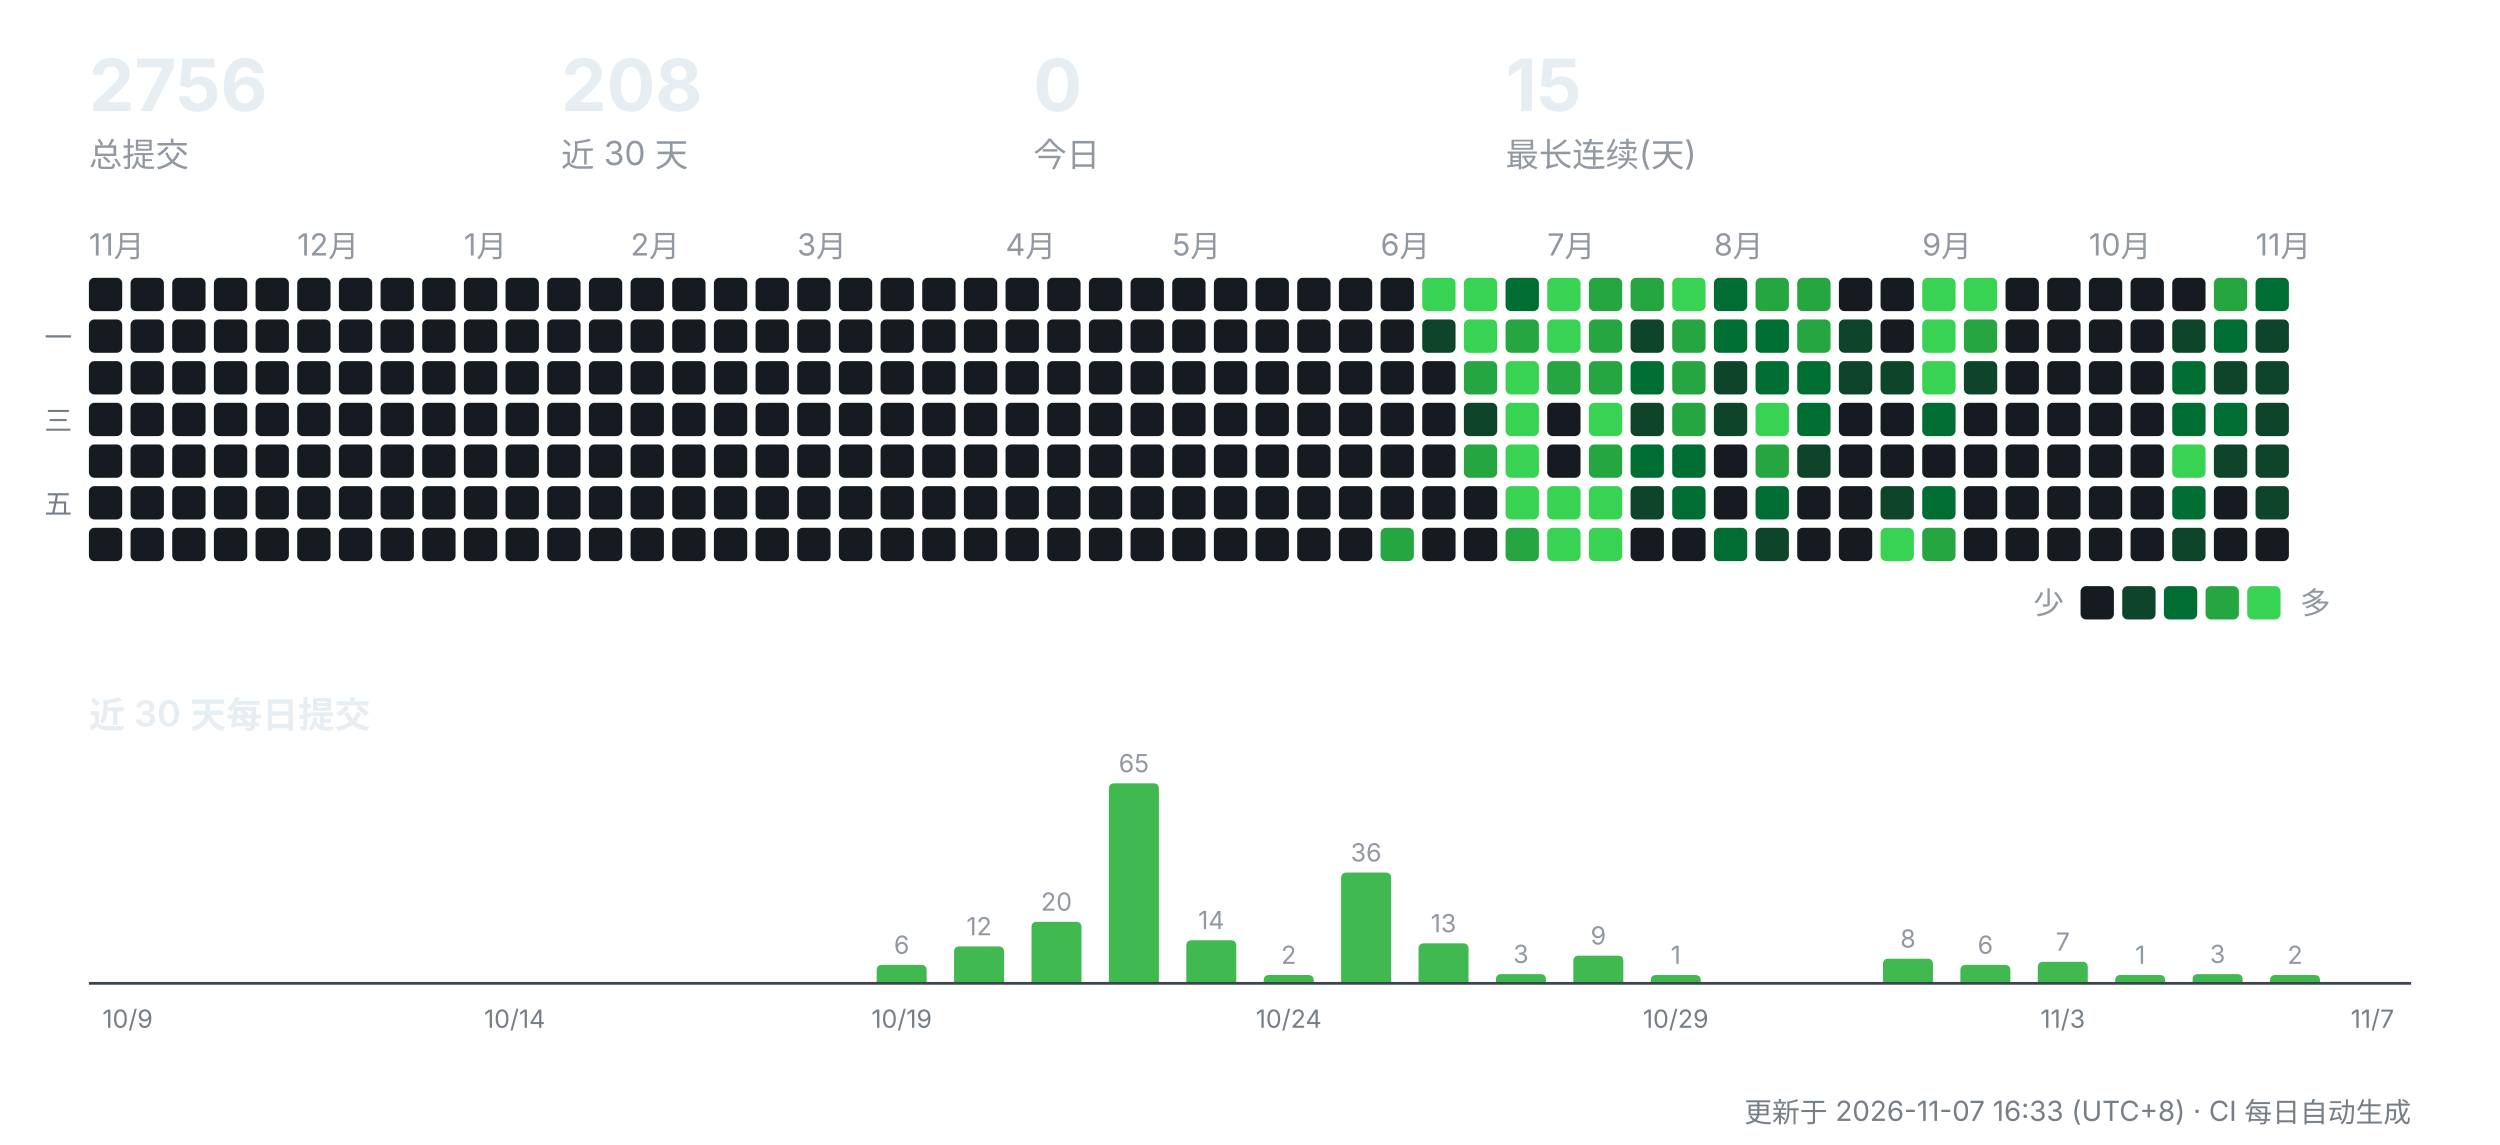
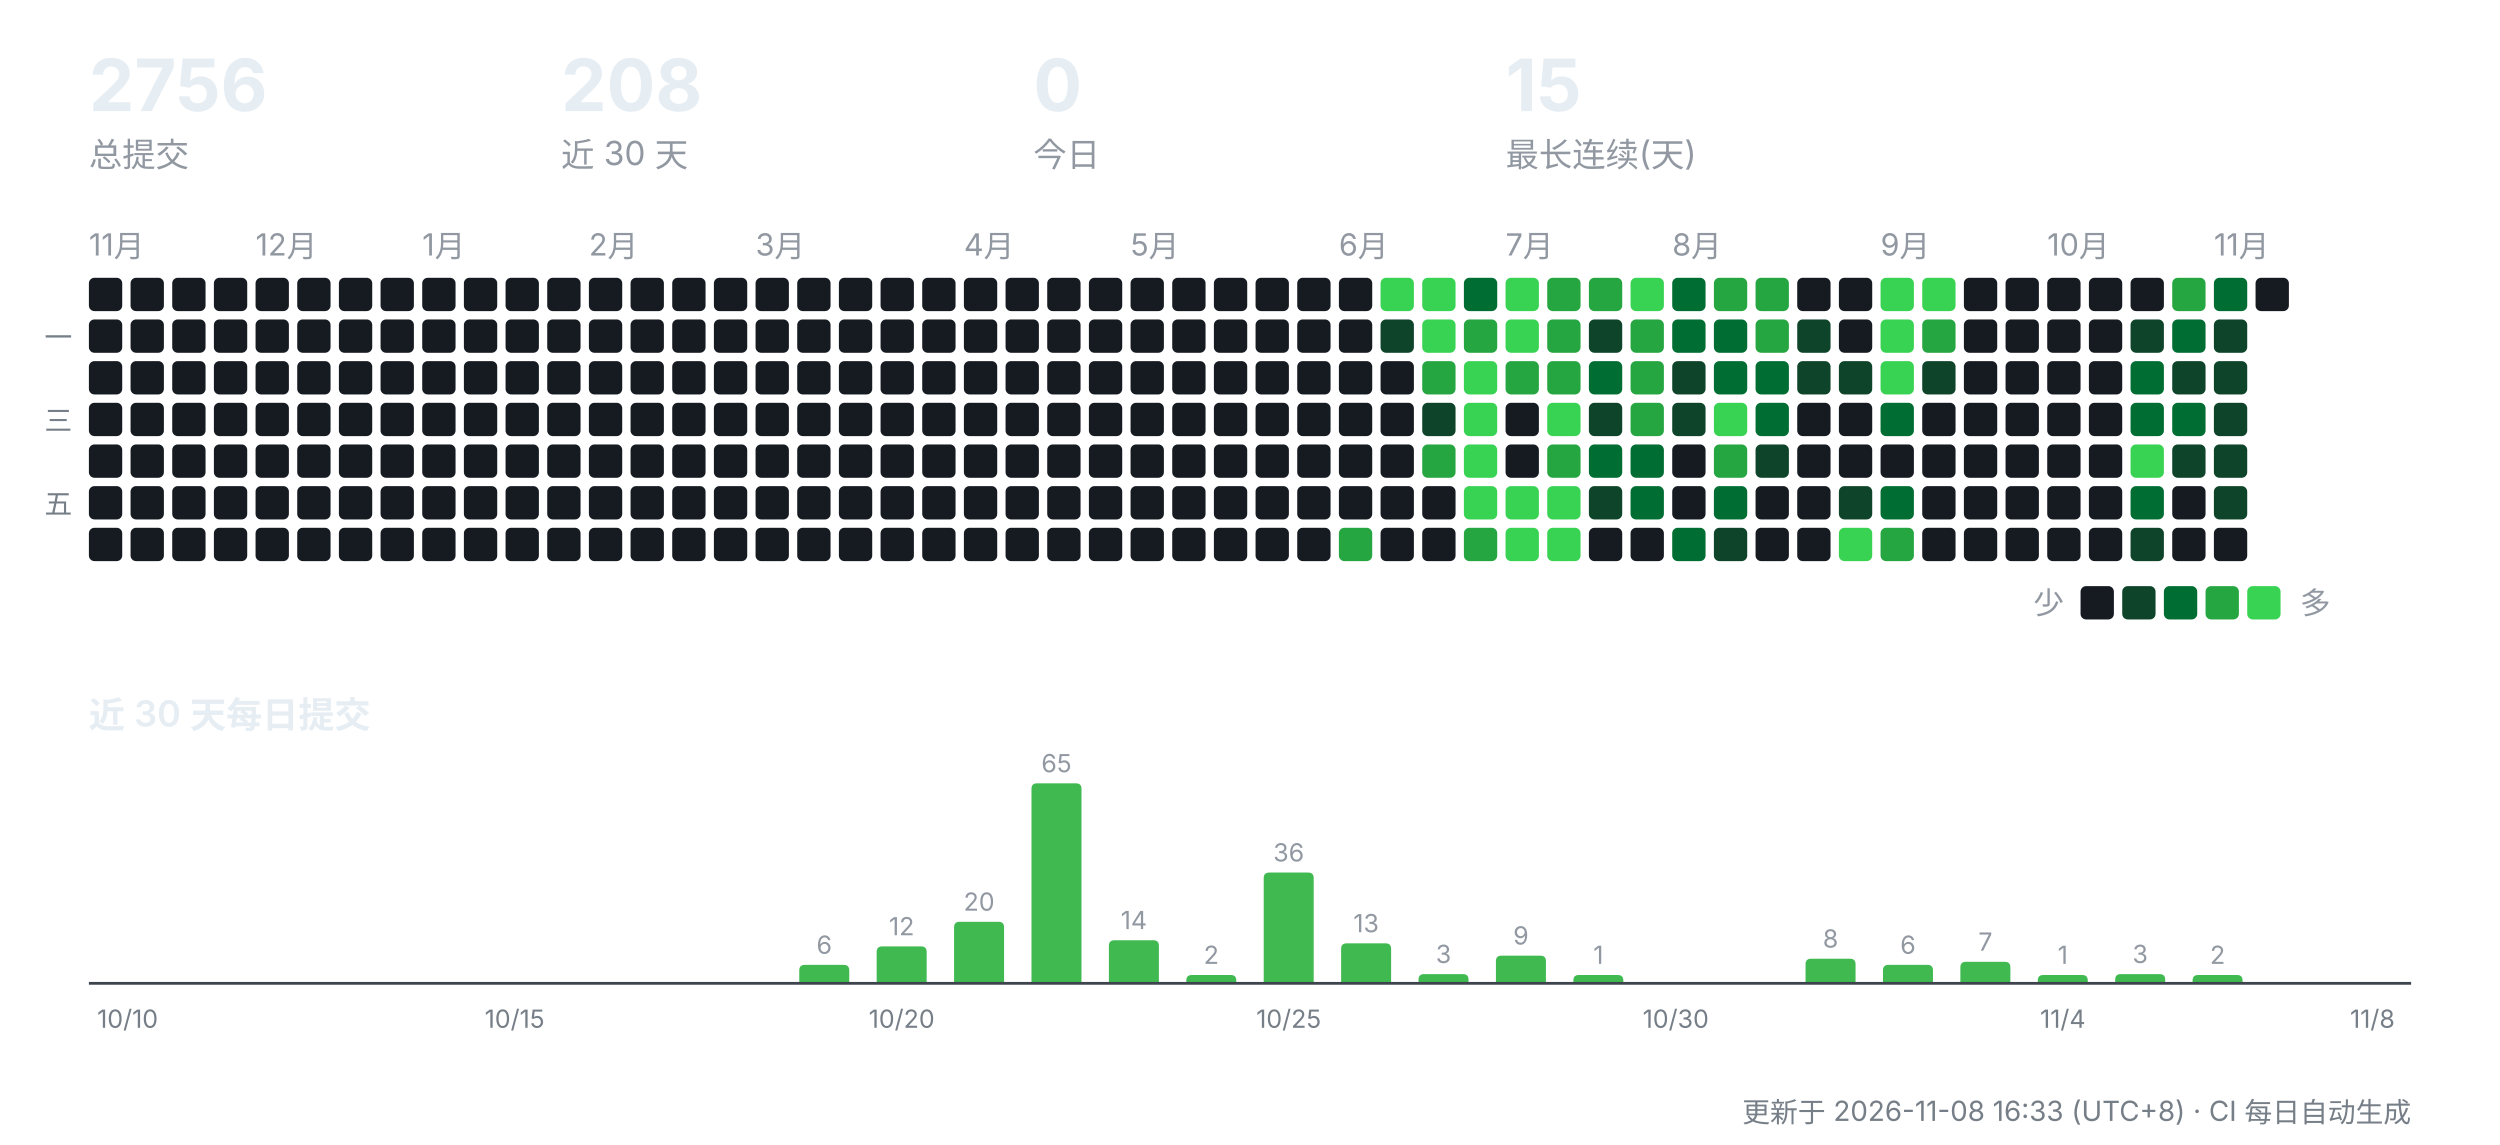
<svg xmlns="http://www.w3.org/2000/svg" width="900" height="412" viewBox="0 0 900 412" role="img" aria-label="CreatorOS 提交活动">
  <g font-family="-apple-system,'Segoe UI','PingFang SC','Hiragino Sans GB','Microsoft YaHei',sans-serif">
    <text x="32" y="40" font-size="26" font-weight="700" fill="#e6edf3">2756</text>
    <text x="32" y="60" font-size="12" fill="#9198a1">总提交</text>
    <text x="202" y="40" font-size="26" font-weight="700" fill="#e6edf3">208</text>
    <text x="202" y="60" font-size="12" fill="#9198a1">近 30 天</text>
    <text x="372" y="40" font-size="26" font-weight="700" fill="#e6edf3">0</text>
    <text x="372" y="60" font-size="12" fill="#9198a1">今日</text>
    <text x="542" y="40" font-size="26" font-weight="700" fill="#e6edf3">15</text>
    <text x="542" y="60" font-size="12" fill="#9198a1">最长连续(天)</text>
    <text x="32" y="92" font-size="11" fill="#9198a1">11月</text>
    <rect x="32" y="100" width="12" height="12" rx="2" fill="#161b22" />
    <rect x="32" y="115" width="12" height="12" rx="2" fill="#161b22" />
    <rect x="32" y="130" width="12" height="12" rx="2" fill="#161b22" />
    <rect x="32" y="145" width="12" height="12" rx="2" fill="#161b22" />
    <rect x="32" y="160" width="12" height="12" rx="2" fill="#161b22" />
    <rect x="32" y="175" width="12" height="12" rx="2" fill="#161b22" />
    <rect x="32" y="190" width="12" height="12" rx="2" fill="#161b22" />
    <rect x="47" y="100" width="12" height="12" rx="2" fill="#161b22" />
    <rect x="47" y="115" width="12" height="12" rx="2" fill="#161b22" />
    <rect x="47" y="130" width="12" height="12" rx="2" fill="#161b22" />
    <rect x="47" y="145" width="12" height="12" rx="2" fill="#161b22" />
    <rect x="47" y="160" width="12" height="12" rx="2" fill="#161b22" />
    <rect x="47" y="175" width="12" height="12" rx="2" fill="#161b22" />
    <rect x="47" y="190" width="12" height="12" rx="2" fill="#161b22" />
    <rect x="62" y="100" width="12" height="12" rx="2" fill="#161b22" />
    <rect x="62" y="115" width="12" height="12" rx="2" fill="#161b22" />
    <rect x="62" y="130" width="12" height="12" rx="2" fill="#161b22" />
    <rect x="62" y="145" width="12" height="12" rx="2" fill="#161b22" />
    <rect x="62" y="160" width="12" height="12" rx="2" fill="#161b22" />
    <rect x="62" y="175" width="12" height="12" rx="2" fill="#161b22" />
    <rect x="62" y="190" width="12" height="12" rx="2" fill="#161b22" />
    <rect x="77" y="100" width="12" height="12" rx="2" fill="#161b22" />
    <rect x="77" y="115" width="12" height="12" rx="2" fill="#161b22" />
    <rect x="77" y="130" width="12" height="12" rx="2" fill="#161b22" />
    <rect x="77" y="145" width="12" height="12" rx="2" fill="#161b22" />
    <rect x="77" y="160" width="12" height="12" rx="2" fill="#161b22" />
    <rect x="77" y="175" width="12" height="12" rx="2" fill="#161b22" />
    <rect x="77" y="190" width="12" height="12" rx="2" fill="#161b22" />
+     <text x="92" y="92" font-size="11" fill="#9198a1">12月</text>
    <rect x="92" y="100" width="12" height="12" rx="2" fill="#161b22" />
    <rect x="92" y="115" width="12" height="12" rx="2" fill="#161b22" />
    <rect x="92" y="130" width="12" height="12" rx="2" fill="#161b22" />
    <rect x="92" y="145" width="12" height="12" rx="2" fill="#161b22" />
    <rect x="92" y="160" width="12" height="12" rx="2" fill="#161b22" />
    <rect x="92" y="175" width="12" height="12" rx="2" fill="#161b22" />
    <rect x="92" y="190" width="12" height="12" rx="2" fill="#161b22" />
-     <text x="107" y="92" font-size="11" fill="#9198a1">12月</text>
    <rect x="107" y="100" width="12" height="12" rx="2" fill="#161b22" />
    <rect x="107" y="115" width="12" height="12" rx="2" fill="#161b22" />
    <rect x="107" y="130" width="12" height="12" rx="2" fill="#161b22" />
    <rect x="107" y="145" width="12" height="12" rx="2" fill="#161b22" />
    <rect x="107" y="160" width="12" height="12" rx="2" fill="#161b22" />
    <rect x="107" y="175" width="12" height="12" rx="2" fill="#161b22" />
    <rect x="107" y="190" width="12" height="12" rx="2" fill="#161b22" />
    <rect x="122" y="100" width="12" height="12" rx="2" fill="#161b22" />
    <rect x="122" y="115" width="12" height="12" rx="2" fill="#161b22" />
    <rect x="122" y="130" width="12" height="12" rx="2" fill="#161b22" />
    <rect x="122" y="145" width="12" height="12" rx="2" fill="#161b22" />
    <rect x="122" y="160" width="12" height="12" rx="2" fill="#161b22" />
    <rect x="122" y="175" width="12" height="12" rx="2" fill="#161b22" />
    <rect x="122" y="190" width="12" height="12" rx="2" fill="#161b22" />
    <rect x="137" y="100" width="12" height="12" rx="2" fill="#161b22" />
    <rect x="137" y="115" width="12" height="12" rx="2" fill="#161b22" />
    <rect x="137" y="130" width="12" height="12" rx="2" fill="#161b22" />
    <rect x="137" y="145" width="12" height="12" rx="2" fill="#161b22" />
    <rect x="137" y="160" width="12" height="12" rx="2" fill="#161b22" />
    <rect x="137" y="175" width="12" height="12" rx="2" fill="#161b22" />
    <rect x="137" y="190" width="12" height="12" rx="2" fill="#161b22" />
+     <text x="152" y="92" font-size="11" fill="#9198a1">1月</text>
    <rect x="152" y="100" width="12" height="12" rx="2" fill="#161b22" />
    <rect x="152" y="115" width="12" height="12" rx="2" fill="#161b22" />
    <rect x="152" y="130" width="12" height="12" rx="2" fill="#161b22" />
    <rect x="152" y="145" width="12" height="12" rx="2" fill="#161b22" />
    <rect x="152" y="160" width="12" height="12" rx="2" fill="#161b22" />
    <rect x="152" y="175" width="12" height="12" rx="2" fill="#161b22" />
    <rect x="152" y="190" width="12" height="12" rx="2" fill="#161b22" />
-     <text x="167" y="92" font-size="11" fill="#9198a1">1月</text>
    <rect x="167" y="100" width="12" height="12" rx="2" fill="#161b22" />
    <rect x="167" y="115" width="12" height="12" rx="2" fill="#161b22" />
    <rect x="167" y="130" width="12" height="12" rx="2" fill="#161b22" />
    <rect x="167" y="145" width="12" height="12" rx="2" fill="#161b22" />
    <rect x="167" y="160" width="12" height="12" rx="2" fill="#161b22" />
    <rect x="167" y="175" width="12" height="12" rx="2" fill="#161b22" />
    <rect x="167" y="190" width="12" height="12" rx="2" fill="#161b22" />
    <rect x="182" y="100" width="12" height="12" rx="2" fill="#161b22" />
    <rect x="182" y="115" width="12" height="12" rx="2" fill="#161b22" />
    <rect x="182" y="130" width="12" height="12" rx="2" fill="#161b22" />
    <rect x="182" y="145" width="12" height="12" rx="2" fill="#161b22" />
    <rect x="182" y="160" width="12" height="12" rx="2" fill="#161b22" />
    <rect x="182" y="175" width="12" height="12" rx="2" fill="#161b22" />
    <rect x="182" y="190" width="12" height="12" rx="2" fill="#161b22" />
    <rect x="197" y="100" width="12" height="12" rx="2" fill="#161b22" />
    <rect x="197" y="115" width="12" height="12" rx="2" fill="#161b22" />
    <rect x="197" y="130" width="12" height="12" rx="2" fill="#161b22" />
    <rect x="197" y="145" width="12" height="12" rx="2" fill="#161b22" />
    <rect x="197" y="160" width="12" height="12" rx="2" fill="#161b22" />
    <rect x="197" y="175" width="12" height="12" rx="2" fill="#161b22" />
    <rect x="197" y="190" width="12" height="12" rx="2" fill="#161b22" />
+     <text x="212" y="92" font-size="11" fill="#9198a1">2月</text>
    <rect x="212" y="100" width="12" height="12" rx="2" fill="#161b22" />
    <rect x="212" y="115" width="12" height="12" rx="2" fill="#161b22" />
    <rect x="212" y="130" width="12" height="12" rx="2" fill="#161b22" />
    <rect x="212" y="145" width="12" height="12" rx="2" fill="#161b22" />
    <rect x="212" y="160" width="12" height="12" rx="2" fill="#161b22" />
    <rect x="212" y="175" width="12" height="12" rx="2" fill="#161b22" />
    <rect x="212" y="190" width="12" height="12" rx="2" fill="#161b22" />
-     <text x="227" y="92" font-size="11" fill="#9198a1">2月</text>
    <rect x="227" y="100" width="12" height="12" rx="2" fill="#161b22" />
    <rect x="227" y="115" width="12" height="12" rx="2" fill="#161b22" />
    <rect x="227" y="130" width="12" height="12" rx="2" fill="#161b22" />
    <rect x="227" y="145" width="12" height="12" rx="2" fill="#161b22" />
    <rect x="227" y="160" width="12" height="12" rx="2" fill="#161b22" />
    <rect x="227" y="175" width="12" height="12" rx="2" fill="#161b22" />
    <rect x="227" y="190" width="12" height="12" rx="2" fill="#161b22" />
    <rect x="242" y="100" width="12" height="12" rx="2" fill="#161b22" />
    <rect x="242" y="115" width="12" height="12" rx="2" fill="#161b22" />
    <rect x="242" y="130" width="12" height="12" rx="2" fill="#161b22" />
    <rect x="242" y="145" width="12" height="12" rx="2" fill="#161b22" />
    <rect x="242" y="160" width="12" height="12" rx="2" fill="#161b22" />
    <rect x="242" y="175" width="12" height="12" rx="2" fill="#161b22" />
    <rect x="242" y="190" width="12" height="12" rx="2" fill="#161b22" />
    <rect x="257" y="100" width="12" height="12" rx="2" fill="#161b22" />
    <rect x="257" y="115" width="12" height="12" rx="2" fill="#161b22" />
    <rect x="257" y="130" width="12" height="12" rx="2" fill="#161b22" />
    <rect x="257" y="145" width="12" height="12" rx="2" fill="#161b22" />
    <rect x="257" y="160" width="12" height="12" rx="2" fill="#161b22" />
    <rect x="257" y="175" width="12" height="12" rx="2" fill="#161b22" />
    <rect x="257" y="190" width="12" height="12" rx="2" fill="#161b22" />
+     <text x="272" y="92" font-size="11" fill="#9198a1">3月</text>
    <rect x="272" y="100" width="12" height="12" rx="2" fill="#161b22" />
    <rect x="272" y="115" width="12" height="12" rx="2" fill="#161b22" />
    <rect x="272" y="130" width="12" height="12" rx="2" fill="#161b22" />
    <rect x="272" y="145" width="12" height="12" rx="2" fill="#161b22" />
    <rect x="272" y="160" width="12" height="12" rx="2" fill="#161b22" />
    <rect x="272" y="175" width="12" height="12" rx="2" fill="#161b22" />
    <rect x="272" y="190" width="12" height="12" rx="2" fill="#161b22" />
-     <text x="287" y="92" font-size="11" fill="#9198a1">3月</text>
    <rect x="287" y="100" width="12" height="12" rx="2" fill="#161b22" />
    <rect x="287" y="115" width="12" height="12" rx="2" fill="#161b22" />
    <rect x="287" y="130" width="12" height="12" rx="2" fill="#161b22" />
    <rect x="287" y="145" width="12" height="12" rx="2" fill="#161b22" />
    <rect x="287" y="160" width="12" height="12" rx="2" fill="#161b22" />
    <rect x="287" y="175" width="12" height="12" rx="2" fill="#161b22" />
    <rect x="287" y="190" width="12" height="12" rx="2" fill="#161b22" />
    <rect x="302" y="100" width="12" height="12" rx="2" fill="#161b22" />
    <rect x="302" y="115" width="12" height="12" rx="2" fill="#161b22" />
    <rect x="302" y="130" width="12" height="12" rx="2" fill="#161b22" />
    <rect x="302" y="145" width="12" height="12" rx="2" fill="#161b22" />
    <rect x="302" y="160" width="12" height="12" rx="2" fill="#161b22" />
    <rect x="302" y="175" width="12" height="12" rx="2" fill="#161b22" />
    <rect x="302" y="190" width="12" height="12" rx="2" fill="#161b22" />
    <rect x="317" y="100" width="12" height="12" rx="2" fill="#161b22" />
    <rect x="317" y="115" width="12" height="12" rx="2" fill="#161b22" />
    <rect x="317" y="130" width="12" height="12" rx="2" fill="#161b22" />
    <rect x="317" y="145" width="12" height="12" rx="2" fill="#161b22" />
    <rect x="317" y="160" width="12" height="12" rx="2" fill="#161b22" />
    <rect x="317" y="175" width="12" height="12" rx="2" fill="#161b22" />
    <rect x="317" y="190" width="12" height="12" rx="2" fill="#161b22" />
    <rect x="332" y="100" width="12" height="12" rx="2" fill="#161b22" />
    <rect x="332" y="115" width="12" height="12" rx="2" fill="#161b22" />
    <rect x="332" y="130" width="12" height="12" rx="2" fill="#161b22" />
    <rect x="332" y="145" width="12" height="12" rx="2" fill="#161b22" />
    <rect x="332" y="160" width="12" height="12" rx="2" fill="#161b22" />
    <rect x="332" y="175" width="12" height="12" rx="2" fill="#161b22" />
    <rect x="332" y="190" width="12" height="12" rx="2" fill="#161b22" />
+     <text x="347" y="92" font-size="11" fill="#9198a1">4月</text>
    <rect x="347" y="100" width="12" height="12" rx="2" fill="#161b22" />
    <rect x="347" y="115" width="12" height="12" rx="2" fill="#161b22" />
    <rect x="347" y="130" width="12" height="12" rx="2" fill="#161b22" />
    <rect x="347" y="145" width="12" height="12" rx="2" fill="#161b22" />
    <rect x="347" y="160" width="12" height="12" rx="2" fill="#161b22" />
    <rect x="347" y="175" width="12" height="12" rx="2" fill="#161b22" />
    <rect x="347" y="190" width="12" height="12" rx="2" fill="#161b22" />
-     <text x="362" y="92" font-size="11" fill="#9198a1">4月</text>
    <rect x="362" y="100" width="12" height="12" rx="2" fill="#161b22" />
    <rect x="362" y="115" width="12" height="12" rx="2" fill="#161b22" />
    <rect x="362" y="130" width="12" height="12" rx="2" fill="#161b22" />
    <rect x="362" y="145" width="12" height="12" rx="2" fill="#161b22" />
    <rect x="362" y="160" width="12" height="12" rx="2" fill="#161b22" />
    <rect x="362" y="175" width="12" height="12" rx="2" fill="#161b22" />
    <rect x="362" y="190" width="12" height="12" rx="2" fill="#161b22" />
    <rect x="377" y="100" width="12" height="12" rx="2" fill="#161b22" />
    <rect x="377" y="115" width="12" height="12" rx="2" fill="#161b22" />
    <rect x="377" y="130" width="12" height="12" rx="2" fill="#161b22" />
    <rect x="377" y="145" width="12" height="12" rx="2" fill="#161b22" />
    <rect x="377" y="160" width="12" height="12" rx="2" fill="#161b22" />
    <rect x="377" y="175" width="12" height="12" rx="2" fill="#161b22" />
    <rect x="377" y="190" width="12" height="12" rx="2" fill="#161b22" />
    <rect x="392" y="100" width="12" height="12" rx="2" fill="#161b22" />
    <rect x="392" y="115" width="12" height="12" rx="2" fill="#161b22" />
    <rect x="392" y="130" width="12" height="12" rx="2" fill="#161b22" />
    <rect x="392" y="145" width="12" height="12" rx="2" fill="#161b22" />
    <rect x="392" y="160" width="12" height="12" rx="2" fill="#161b22" />
    <rect x="392" y="175" width="12" height="12" rx="2" fill="#161b22" />
    <rect x="392" y="190" width="12" height="12" rx="2" fill="#161b22" />
+     <text x="407" y="92" font-size="11" fill="#9198a1">5月</text>
    <rect x="407" y="100" width="12" height="12" rx="2" fill="#161b22" />
    <rect x="407" y="115" width="12" height="12" rx="2" fill="#161b22" />
    <rect x="407" y="130" width="12" height="12" rx="2" fill="#161b22" />
    <rect x="407" y="145" width="12" height="12" rx="2" fill="#161b22" />
    <rect x="407" y="160" width="12" height="12" rx="2" fill="#161b22" />
    <rect x="407" y="175" width="12" height="12" rx="2" fill="#161b22" />
    <rect x="407" y="190" width="12" height="12" rx="2" fill="#161b22" />
-     <text x="422" y="92" font-size="11" fill="#9198a1">5月</text>
    <rect x="422" y="100" width="12" height="12" rx="2" fill="#161b22" />
    <rect x="422" y="115" width="12" height="12" rx="2" fill="#161b22" />
    <rect x="422" y="130" width="12" height="12" rx="2" fill="#161b22" />
    <rect x="422" y="145" width="12" height="12" rx="2" fill="#161b22" />
    <rect x="422" y="160" width="12" height="12" rx="2" fill="#161b22" />
    <rect x="422" y="175" width="12" height="12" rx="2" fill="#161b22" />
    <rect x="422" y="190" width="12" height="12" rx="2" fill="#161b22" />
    <rect x="437" y="100" width="12" height="12" rx="2" fill="#161b22" />
    <rect x="437" y="115" width="12" height="12" rx="2" fill="#161b22" />
    <rect x="437" y="130" width="12" height="12" rx="2" fill="#161b22" />
    <rect x="437" y="145" width="12" height="12" rx="2" fill="#161b22" />
    <rect x="437" y="160" width="12" height="12" rx="2" fill="#161b22" />
    <rect x="437" y="175" width="12" height="12" rx="2" fill="#161b22" />
    <rect x="437" y="190" width="12" height="12" rx="2" fill="#161b22" />
    <rect x="452" y="100" width="12" height="12" rx="2" fill="#161b22" />
    <rect x="452" y="115" width="12" height="12" rx="2" fill="#161b22" />
    <rect x="452" y="130" width="12" height="12" rx="2" fill="#161b22" />
    <rect x="452" y="145" width="12" height="12" rx="2" fill="#161b22" />
    <rect x="452" y="160" width="12" height="12" rx="2" fill="#161b22" />
    <rect x="452" y="175" width="12" height="12" rx="2" fill="#161b22" />
    <rect x="452" y="190" width="12" height="12" rx="2" fill="#161b22" />
    <rect x="467" y="100" width="12" height="12" rx="2" fill="#161b22" />
    <rect x="467" y="115" width="12" height="12" rx="2" fill="#161b22" />
    <rect x="467" y="130" width="12" height="12" rx="2" fill="#161b22" />
    <rect x="467" y="145" width="12" height="12" rx="2" fill="#161b22" />
    <rect x="467" y="160" width="12" height="12" rx="2" fill="#161b22" />
    <rect x="467" y="175" width="12" height="12" rx="2" fill="#161b22" />
    <rect x="467" y="190" width="12" height="12" rx="2" fill="#161b22" />
+     <text x="482" y="92" font-size="11" fill="#9198a1">6月</text>
    <rect x="482" y="100" width="12" height="12" rx="2" fill="#161b22" />
    <rect x="482" y="115" width="12" height="12" rx="2" fill="#161b22" />
    <rect x="482" y="130" width="12" height="12" rx="2" fill="#161b22" />
    <rect x="482" y="145" width="12" height="12" rx="2" fill="#161b22" />
    <rect x="482" y="160" width="12" height="12" rx="2" fill="#161b22" />
    <rect x="482" y="175" width="12" height="12" rx="2" fill="#161b22" />
-     <rect x="482" y="190" width="12" height="12" rx="2" fill="#161b22" />
-     <text x="497" y="92" font-size="11" fill="#9198a1">6月</text>
-     <rect x="497" y="100" width="12" height="12" rx="2" fill="#161b22" />
-     <rect x="497" y="115" width="12" height="12" rx="2" fill="#161b22" />
+     <rect x="482" y="190" width="12" height="12" rx="2" fill="#26a641" />
+     <rect x="497" y="100" width="12" height="12" rx="2" fill="#39d353" />
+     <rect x="497" y="115" width="12" height="12" rx="2" fill="#0e4429" />
    <rect x="497" y="130" width="12" height="12" rx="2" fill="#161b22" />
    <rect x="497" y="145" width="12" height="12" rx="2" fill="#161b22" />
    <rect x="497" y="160" width="12" height="12" rx="2" fill="#161b22" />
    <rect x="497" y="175" width="12" height="12" rx="2" fill="#161b22" />
-     <rect x="497" y="190" width="12" height="12" rx="2" fill="#26a641" />
+     <rect x="497" y="190" width="12" height="12" rx="2" fill="#161b22" />
    <rect x="512" y="100" width="12" height="12" rx="2" fill="#39d353" />
-     <rect x="512" y="115" width="12" height="12" rx="2" fill="#0e4429" />
-     <rect x="512" y="130" width="12" height="12" rx="2" fill="#161b22" />
-     <rect x="512" y="145" width="12" height="12" rx="2" fill="#161b22" />
-     <rect x="512" y="160" width="12" height="12" rx="2" fill="#161b22" />
+     <rect x="512" y="115" width="12" height="12" rx="2" fill="#39d353" />
+     <rect x="512" y="130" width="12" height="12" rx="2" fill="#26a641" />
+     <rect x="512" y="145" width="12" height="12" rx="2" fill="#0e4429" />
+     <rect x="512" y="160" width="12" height="12" rx="2" fill="#26a641" />
    <rect x="512" y="175" width="12" height="12" rx="2" fill="#161b22" />
    <rect x="512" y="190" width="12" height="12" rx="2" fill="#161b22" />
-     <rect x="527" y="100" width="12" height="12" rx="2" fill="#39d353" />
-     <rect x="527" y="115" width="12" height="12" rx="2" fill="#39d353" />
-     <rect x="527" y="130" width="12" height="12" rx="2" fill="#26a641" />
-     <rect x="527" y="145" width="12" height="12" rx="2" fill="#0e4429" />
-     <rect x="527" y="160" width="12" height="12" rx="2" fill="#26a641" />
-     <rect x="527" y="175" width="12" height="12" rx="2" fill="#161b22" />
-     <rect x="527" y="190" width="12" height="12" rx="2" fill="#161b22" />
-     <rect x="542" y="100" width="12" height="12" rx="2" fill="#006d32" />
-     <rect x="542" y="115" width="12" height="12" rx="2" fill="#26a641" />
-     <rect x="542" y="130" width="12" height="12" rx="2" fill="#39d353" />
-     <rect x="542" y="145" width="12" height="12" rx="2" fill="#39d353" />
-     <rect x="542" y="160" width="12" height="12" rx="2" fill="#39d353" />
+     <rect x="527" y="100" width="12" height="12" rx="2" fill="#006d32" />
+     <rect x="527" y="115" width="12" height="12" rx="2" fill="#26a641" />
+     <rect x="527" y="130" width="12" height="12" rx="2" fill="#39d353" />
+     <rect x="527" y="145" width="12" height="12" rx="2" fill="#39d353" />
+     <rect x="527" y="160" width="12" height="12" rx="2" fill="#39d353" />
+     <rect x="527" y="175" width="12" height="12" rx="2" fill="#39d353" />
+     <rect x="527" y="190" width="12" height="12" rx="2" fill="#26a641" />
+     <text x="542" y="92" font-size="11" fill="#9198a1">7月</text>
+     <rect x="542" y="100" width="12" height="12" rx="2" fill="#39d353" />
+     <rect x="542" y="115" width="12" height="12" rx="2" fill="#39d353" />
+     <rect x="542" y="130" width="12" height="12" rx="2" fill="#26a641" />
+     <rect x="542" y="145" width="12" height="12" rx="2" fill="#161b22" />
+     <rect x="542" y="160" width="12" height="12" rx="2" fill="#161b22" />
    <rect x="542" y="175" width="12" height="12" rx="2" fill="#39d353" />
-     <rect x="542" y="190" width="12" height="12" rx="2" fill="#26a641" />
-     <text x="557" y="92" font-size="11" fill="#9198a1">7月</text>
-     <rect x="557" y="100" width="12" height="12" rx="2" fill="#39d353" />
-     <rect x="557" y="115" width="12" height="12" rx="2" fill="#39d353" />
+     <rect x="542" y="190" width="12" height="12" rx="2" fill="#39d353" />
+     <rect x="557" y="100" width="12" height="12" rx="2" fill="#26a641" />
+     <rect x="557" y="115" width="12" height="12" rx="2" fill="#26a641" />
    <rect x="557" y="130" width="12" height="12" rx="2" fill="#26a641" />
-     <rect x="557" y="145" width="12" height="12" rx="2" fill="#161b22" />
-     <rect x="557" y="160" width="12" height="12" rx="2" fill="#161b22" />
+     <rect x="557" y="145" width="12" height="12" rx="2" fill="#39d353" />
+     <rect x="557" y="160" width="12" height="12" rx="2" fill="#26a641" />
    <rect x="557" y="175" width="12" height="12" rx="2" fill="#39d353" />
    <rect x="557" y="190" width="12" height="12" rx="2" fill="#39d353" />
    <rect x="572" y="100" width="12" height="12" rx="2" fill="#26a641" />
-     <rect x="572" y="115" width="12" height="12" rx="2" fill="#26a641" />
-     <rect x="572" y="130" width="12" height="12" rx="2" fill="#26a641" />
-     <rect x="572" y="145" width="12" height="12" rx="2" fill="#39d353" />
-     <rect x="572" y="160" width="12" height="12" rx="2" fill="#26a641" />
-     <rect x="572" y="175" width="12" height="12" rx="2" fill="#39d353" />
-     <rect x="572" y="190" width="12" height="12" rx="2" fill="#39d353" />
-     <rect x="587" y="100" width="12" height="12" rx="2" fill="#26a641" />
-     <rect x="587" y="115" width="12" height="12" rx="2" fill="#0e4429" />
-     <rect x="587" y="130" width="12" height="12" rx="2" fill="#006d32" />
-     <rect x="587" y="145" width="12" height="12" rx="2" fill="#0e4429" />
+     <rect x="572" y="115" width="12" height="12" rx="2" fill="#0e4429" />
+     <rect x="572" y="130" width="12" height="12" rx="2" fill="#006d32" />
+     <rect x="572" y="145" width="12" height="12" rx="2" fill="#0e4429" />
+     <rect x="572" y="160" width="12" height="12" rx="2" fill="#006d32" />
+     <rect x="572" y="175" width="12" height="12" rx="2" fill="#0e4429" />
+     <rect x="572" y="190" width="12" height="12" rx="2" fill="#161b22" />
+     <rect x="587" y="100" width="12" height="12" rx="2" fill="#39d353" />
+     <rect x="587" y="115" width="12" height="12" rx="2" fill="#26a641" />
+     <rect x="587" y="130" width="12" height="12" rx="2" fill="#26a641" />
+     <rect x="587" y="145" width="12" height="12" rx="2" fill="#26a641" />
    <rect x="587" y="160" width="12" height="12" rx="2" fill="#006d32" />
-     <rect x="587" y="175" width="12" height="12" rx="2" fill="#0e4429" />
+     <rect x="587" y="175" width="12" height="12" rx="2" fill="#006d32" />
    <rect x="587" y="190" width="12" height="12" rx="2" fill="#161b22" />
-     <rect x="602" y="100" width="12" height="12" rx="2" fill="#39d353" />
-     <rect x="602" y="115" width="12" height="12" rx="2" fill="#26a641" />
-     <rect x="602" y="130" width="12" height="12" rx="2" fill="#26a641" />
-     <rect x="602" y="145" width="12" height="12" rx="2" fill="#26a641" />
-     <rect x="602" y="160" width="12" height="12" rx="2" fill="#006d32" />
-     <rect x="602" y="175" width="12" height="12" rx="2" fill="#006d32" />
-     <rect x="602" y="190" width="12" height="12" rx="2" fill="#161b22" />
-     <text x="617" y="92" font-size="11" fill="#9198a1">8月</text>
-     <rect x="617" y="100" width="12" height="12" rx="2" fill="#006d32" />
+     <text x="602" y="92" font-size="11" fill="#9198a1">8月</text>
+     <rect x="602" y="100" width="12" height="12" rx="2" fill="#006d32" />
+     <rect x="602" y="115" width="12" height="12" rx="2" fill="#006d32" />
+     <rect x="602" y="130" width="12" height="12" rx="2" fill="#0e4429" />
+     <rect x="602" y="145" width="12" height="12" rx="2" fill="#0e4429" />
+     <rect x="602" y="160" width="12" height="12" rx="2" fill="#161b22" />
+     <rect x="602" y="175" width="12" height="12" rx="2" fill="#161b22" />
+     <rect x="602" y="190" width="12" height="12" rx="2" fill="#006d32" />
+     <rect x="617" y="100" width="12" height="12" rx="2" fill="#26a641" />
    <rect x="617" y="115" width="12" height="12" rx="2" fill="#006d32" />
-     <rect x="617" y="130" width="12" height="12" rx="2" fill="#0e4429" />
-     <rect x="617" y="145" width="12" height="12" rx="2" fill="#0e4429" />
-     <rect x="617" y="160" width="12" height="12" rx="2" fill="#161b22" />
-     <rect x="617" y="175" width="12" height="12" rx="2" fill="#161b22" />
-     <rect x="617" y="190" width="12" height="12" rx="2" fill="#006d32" />
+     <rect x="617" y="130" width="12" height="12" rx="2" fill="#006d32" />
+     <rect x="617" y="145" width="12" height="12" rx="2" fill="#39d353" />
+     <rect x="617" y="160" width="12" height="12" rx="2" fill="#26a641" />
+     <rect x="617" y="175" width="12" height="12" rx="2" fill="#006d32" />
+     <rect x="617" y="190" width="12" height="12" rx="2" fill="#0e4429" />
    <rect x="632" y="100" width="12" height="12" rx="2" fill="#26a641" />
-     <rect x="632" y="115" width="12" height="12" rx="2" fill="#006d32" />
+     <rect x="632" y="115" width="12" height="12" rx="2" fill="#26a641" />
    <rect x="632" y="130" width="12" height="12" rx="2" fill="#006d32" />
-     <rect x="632" y="145" width="12" height="12" rx="2" fill="#39d353" />
-     <rect x="632" y="160" width="12" height="12" rx="2" fill="#26a641" />
-     <rect x="632" y="175" width="12" height="12" rx="2" fill="#006d32" />
-     <rect x="632" y="190" width="12" height="12" rx="2" fill="#0e4429" />
-     <rect x="647" y="100" width="12" height="12" rx="2" fill="#26a641" />
-     <rect x="647" y="115" width="12" height="12" rx="2" fill="#26a641" />
-     <rect x="647" y="130" width="12" height="12" rx="2" fill="#006d32" />
-     <rect x="647" y="145" width="12" height="12" rx="2" fill="#006d32" />
-     <rect x="647" y="160" width="12" height="12" rx="2" fill="#0e4429" />
+     <rect x="632" y="145" width="12" height="12" rx="2" fill="#006d32" />
+     <rect x="632" y="160" width="12" height="12" rx="2" fill="#0e4429" />
+     <rect x="632" y="175" width="12" height="12" rx="2" fill="#161b22" />
+     <rect x="632" y="190" width="12" height="12" rx="2" fill="#161b22" />
+     <rect x="647" y="100" width="12" height="12" rx="2" fill="#161b22" />
+     <rect x="647" y="115" width="12" height="12" rx="2" fill="#0e4429" />
+     <rect x="647" y="130" width="12" height="12" rx="2" fill="#0e4429" />
+     <rect x="647" y="145" width="12" height="12" rx="2" fill="#161b22" />
+     <rect x="647" y="160" width="12" height="12" rx="2" fill="#161b22" />
    <rect x="647" y="175" width="12" height="12" rx="2" fill="#161b22" />
    <rect x="647" y="190" width="12" height="12" rx="2" fill="#161b22" />
    <rect x="662" y="100" width="12" height="12" rx="2" fill="#161b22" />
-     <rect x="662" y="115" width="12" height="12" rx="2" fill="#0e4429" />
+     <rect x="662" y="115" width="12" height="12" rx="2" fill="#161b22" />
    <rect x="662" y="130" width="12" height="12" rx="2" fill="#0e4429" />
    <rect x="662" y="145" width="12" height="12" rx="2" fill="#161b22" />
    <rect x="662" y="160" width="12" height="12" rx="2" fill="#161b22" />
-     <rect x="662" y="175" width="12" height="12" rx="2" fill="#161b22" />
-     <rect x="662" y="190" width="12" height="12" rx="2" fill="#161b22" />
-     <rect x="677" y="100" width="12" height="12" rx="2" fill="#161b22" />
-     <rect x="677" y="115" width="12" height="12" rx="2" fill="#161b22" />
-     <rect x="677" y="130" width="12" height="12" rx="2" fill="#0e4429" />
-     <rect x="677" y="145" width="12" height="12" rx="2" fill="#161b22" />
+     <rect x="662" y="175" width="12" height="12" rx="2" fill="#0e4429" />
+     <rect x="662" y="190" width="12" height="12" rx="2" fill="#39d353" />
+     <text x="677" y="92" font-size="11" fill="#9198a1">9月</text>
+     <rect x="677" y="100" width="12" height="12" rx="2" fill="#39d353" />
+     <rect x="677" y="115" width="12" height="12" rx="2" fill="#39d353" />
+     <rect x="677" y="130" width="12" height="12" rx="2" fill="#39d353" />
+     <rect x="677" y="145" width="12" height="12" rx="2" fill="#006d32" />
    <rect x="677" y="160" width="12" height="12" rx="2" fill="#161b22" />
-     <rect x="677" y="175" width="12" height="12" rx="2" fill="#0e4429" />
-     <rect x="677" y="190" width="12" height="12" rx="2" fill="#39d353" />
-     <text x="692" y="92" font-size="11" fill="#9198a1">9月</text>
+     <rect x="677" y="175" width="12" height="12" rx="2" fill="#006d32" />
+     <rect x="677" y="190" width="12" height="12" rx="2" fill="#26a641" />
    <rect x="692" y="100" width="12" height="12" rx="2" fill="#39d353" />
-     <rect x="692" y="115" width="12" height="12" rx="2" fill="#39d353" />
-     <rect x="692" y="130" width="12" height="12" rx="2" fill="#39d353" />
-     <rect x="692" y="145" width="12" height="12" rx="2" fill="#006d32" />
+     <rect x="692" y="115" width="12" height="12" rx="2" fill="#26a641" />
+     <rect x="692" y="130" width="12" height="12" rx="2" fill="#0e4429" />
+     <rect x="692" y="145" width="12" height="12" rx="2" fill="#161b22" />
    <rect x="692" y="160" width="12" height="12" rx="2" fill="#161b22" />
-     <rect x="692" y="175" width="12" height="12" rx="2" fill="#006d32" />
-     <rect x="692" y="190" width="12" height="12" rx="2" fill="#26a641" />
-     <rect x="707" y="100" width="12" height="12" rx="2" fill="#39d353" />
-     <rect x="707" y="115" width="12" height="12" rx="2" fill="#26a641" />
-     <rect x="707" y="130" width="12" height="12" rx="2" fill="#0e4429" />
+     <rect x="692" y="175" width="12" height="12" rx="2" fill="#161b22" />
+     <rect x="692" y="190" width="12" height="12" rx="2" fill="#161b22" />
+     <rect x="707" y="100" width="12" height="12" rx="2" fill="#161b22" />
+     <rect x="707" y="115" width="12" height="12" rx="2" fill="#161b22" />
+     <rect x="707" y="130" width="12" height="12" rx="2" fill="#161b22" />
    <rect x="707" y="145" width="12" height="12" rx="2" fill="#161b22" />
    <rect x="707" y="160" width="12" height="12" rx="2" fill="#161b22" />
    <rect x="707" y="175" width="12" height="12" rx="2" fill="#161b22" />
    <rect x="707" y="190" width="12" height="12" rx="2" fill="#161b22" />
    <rect x="722" y="100" width="12" height="12" rx="2" fill="#161b22" />
    <rect x="722" y="115" width="12" height="12" rx="2" fill="#161b22" />
    <rect x="722" y="130" width="12" height="12" rx="2" fill="#161b22" />
    <rect x="722" y="145" width="12" height="12" rx="2" fill="#161b22" />
    <rect x="722" y="160" width="12" height="12" rx="2" fill="#161b22" />
    <rect x="722" y="175" width="12" height="12" rx="2" fill="#161b22" />
    <rect x="722" y="190" width="12" height="12" rx="2" fill="#161b22" />
+     <text x="737" y="92" font-size="11" fill="#9198a1">10月</text>
    <rect x="737" y="100" width="12" height="12" rx="2" fill="#161b22" />
    <rect x="737" y="115" width="12" height="12" rx="2" fill="#161b22" />
    <rect x="737" y="130" width="12" height="12" rx="2" fill="#161b22" />
    <rect x="737" y="145" width="12" height="12" rx="2" fill="#161b22" />
    <rect x="737" y="160" width="12" height="12" rx="2" fill="#161b22" />
    <rect x="737" y="175" width="12" height="12" rx="2" fill="#161b22" />
    <rect x="737" y="190" width="12" height="12" rx="2" fill="#161b22" />
-     <text x="752" y="92" font-size="11" fill="#9198a1">10月</text>
    <rect x="752" y="100" width="12" height="12" rx="2" fill="#161b22" />
    <rect x="752" y="115" width="12" height="12" rx="2" fill="#161b22" />
    <rect x="752" y="130" width="12" height="12" rx="2" fill="#161b22" />
    <rect x="752" y="145" width="12" height="12" rx="2" fill="#161b22" />
    <rect x="752" y="160" width="12" height="12" rx="2" fill="#161b22" />
    <rect x="752" y="175" width="12" height="12" rx="2" fill="#161b22" />
    <rect x="752" y="190" width="12" height="12" rx="2" fill="#161b22" />
    <rect x="767" y="100" width="12" height="12" rx="2" fill="#161b22" />
-     <rect x="767" y="115" width="12" height="12" rx="2" fill="#161b22" />
-     <rect x="767" y="130" width="12" height="12" rx="2" fill="#161b22" />
-     <rect x="767" y="145" width="12" height="12" rx="2" fill="#161b22" />
-     <rect x="767" y="160" width="12" height="12" rx="2" fill="#161b22" />
-     <rect x="767" y="175" width="12" height="12" rx="2" fill="#161b22" />
-     <rect x="767" y="190" width="12" height="12" rx="2" fill="#161b22" />
-     <rect x="782" y="100" width="12" height="12" rx="2" fill="#161b22" />
-     <rect x="782" y="115" width="12" height="12" rx="2" fill="#0e4429" />
-     <rect x="782" y="130" width="12" height="12" rx="2" fill="#006d32" />
+     <rect x="767" y="115" width="12" height="12" rx="2" fill="#0e4429" />
+     <rect x="767" y="130" width="12" height="12" rx="2" fill="#006d32" />
+     <rect x="767" y="145" width="12" height="12" rx="2" fill="#006d32" />
+     <rect x="767" y="160" width="12" height="12" rx="2" fill="#39d353" />
+     <rect x="767" y="175" width="12" height="12" rx="2" fill="#006d32" />
+     <rect x="767" y="190" width="12" height="12" rx="2" fill="#0e4429" />
+     <rect x="782" y="100" width="12" height="12" rx="2" fill="#26a641" />
+     <rect x="782" y="115" width="12" height="12" rx="2" fill="#006d32" />
+     <rect x="782" y="130" width="12" height="12" rx="2" fill="#0e4429" />
    <rect x="782" y="145" width="12" height="12" rx="2" fill="#006d32" />
-     <rect x="782" y="160" width="12" height="12" rx="2" fill="#39d353" />
-     <rect x="782" y="175" width="12" height="12" rx="2" fill="#006d32" />
-     <rect x="782" y="190" width="12" height="12" rx="2" fill="#0e4429" />
-     <rect x="797" y="100" width="12" height="12" rx="2" fill="#26a641" />
-     <rect x="797" y="115" width="12" height="12" rx="2" fill="#006d32" />
+     <rect x="782" y="160" width="12" height="12" rx="2" fill="#0e4429" />
+     <rect x="782" y="175" width="12" height="12" rx="2" fill="#161b22" />
+     <rect x="782" y="190" width="12" height="12" rx="2" fill="#161b22" />
+     <text x="797" y="92" font-size="11" fill="#9198a1">11月</text>
+     <rect x="797" y="100" width="12" height="12" rx="2" fill="#006d32" />
+     <rect x="797" y="115" width="12" height="12" rx="2" fill="#0e4429" />
    <rect x="797" y="130" width="12" height="12" rx="2" fill="#0e4429" />
-     <rect x="797" y="145" width="12" height="12" rx="2" fill="#006d32" />
+     <rect x="797" y="145" width="12" height="12" rx="2" fill="#0e4429" />
    <rect x="797" y="160" width="12" height="12" rx="2" fill="#0e4429" />
-     <rect x="797" y="175" width="12" height="12" rx="2" fill="#161b22" />
+     <rect x="797" y="175" width="12" height="12" rx="2" fill="#0e4429" />
    <rect x="797" y="190" width="12" height="12" rx="2" fill="#161b22" />
-     <text x="812" y="92" font-size="11" fill="#9198a1">11月</text>
-     <rect x="812" y="100" width="12" height="12" rx="2" fill="#006d32" />
-     <rect x="812" y="115" width="12" height="12" rx="2" fill="#0e4429" />
-     <rect x="812" y="130" width="12" height="12" rx="2" fill="#0e4429" />
-     <rect x="812" y="145" width="12" height="12" rx="2" fill="#0e4429" />
-     <rect x="812" y="160" width="12" height="12" rx="2" fill="#0e4429" />
-     <rect x="812" y="175" width="12" height="12" rx="2" fill="#0e4429" />
-     <rect x="812" y="190" width="12" height="12" rx="2" fill="#161b22" />
+     <rect x="812" y="100" width="12" height="12" rx="2" fill="#161b22" />
    <text x="26" y="125" font-size="10" fill="#767e87" text-anchor="end">一</text>
    <text x="26" y="155" font-size="10" fill="#767e87" text-anchor="end">三</text>
    <text x="26" y="185" font-size="10" fill="#767e87" text-anchor="end">五</text>
    <text x="743" y="221" font-size="11" fill="#9198a1" text-anchor="end">少</text>
    <rect x="749" y="211" width="12" height="12" rx="2" fill="#161b22" />
    <rect x="764" y="211" width="12" height="12" rx="2" fill="#0e4429" />
    <rect x="779" y="211" width="12" height="12" rx="2" fill="#006d32" />
    <rect x="794" y="211" width="12" height="12" rx="2" fill="#26a641" />
    <rect x="809" y="211" width="12" height="12" rx="2" fill="#39d353" />
    <text x="828" y="221" font-size="11" fill="#9198a1">多</text>
    <text x="32" y="262" font-size="13" font-weight="600" fill="#e6edf3">近 30 天每日提交</text>
-     <text x="45.933" y="370" font-size="9" fill="#767e87" text-anchor="middle">10/9</text>
-     <text x="185.267" y="370" font-size="9" fill="#767e87" text-anchor="middle">10/14</text>
-     <path d="M315.6 354 v-4.646 q0 -2 2 -2 h14 q2 0 2 2 v4.646 z" fill="#3fb950" />
-     <text x="324.6" y="343.354" font-size="9" fill="#9198a1" text-anchor="middle">6</text>
-     <text x="324.6" y="370" font-size="9" fill="#767e87" text-anchor="middle">10/19</text>
-     <path d="M343.467 354 v-11.292 q0 -2 2 -2 h14 q2 0 2 2 v11.292 z" fill="#3fb950" />
-     <text x="352.467" y="336.708" font-size="9" fill="#9198a1" text-anchor="middle">12</text>
-     <path d="M371.333 354 v-20.154 q0 -2 2 -2 h14 q2 0 2 2 v20.154 z" fill="#3fb950" />
-     <text x="380.333" y="327.846" font-size="9" fill="#9198a1" text-anchor="middle">20</text>
-     <path d="M399.2 354 v-70 q0 -2 2 -2 h14 q2 0 2 2 v70 z" fill="#3fb950" />
-     <text x="408.2" y="278" font-size="9" fill="#9198a1" text-anchor="middle">65</text>
-     <path d="M427.067 354 v-13.508 q0 -2 2 -2 h14 q2 0 2 2 v13.508 z" fill="#3fb950" />
-     <text x="436.067" y="334.492" font-size="9" fill="#9198a1" text-anchor="middle">14</text>
-     <path d="M454.933 354 v-1 q0 -2 2 -2 h14 q2 0 2 2 v1 z" fill="#3fb950" />
-     <text x="463.933" y="347" font-size="9" fill="#9198a1" text-anchor="middle">2</text>
-     <text x="463.933" y="370" font-size="9" fill="#767e87" text-anchor="middle">10/24</text>
-     <path d="M482.8 354 v-37.877 q0 -2 2 -2 h14 q2 0 2 2 v37.877 z" fill="#3fb950" />
-     <text x="491.8" y="310.123" font-size="9" fill="#9198a1" text-anchor="middle">36</text>
-     <path d="M510.667 354 v-12.4 q0 -2 2 -2 h14 q2 0 2 2 v12.4 z" fill="#3fb950" />
-     <text x="519.667" y="335.6" font-size="9" fill="#9198a1" text-anchor="middle">13</text>
-     <path d="M538.533 354 v-1.323 q0 -2 2 -2 h14 q2 0 2 2 v1.323 z" fill="#3fb950" />
-     <text x="547.533" y="346.677" font-size="9" fill="#9198a1" text-anchor="middle">3</text>
-     <path d="M566.4 354 v-7.969 q0 -2 2 -2 h14 q2 0 2 2 v7.969 z" fill="#3fb950" />
-     <text x="575.4" y="340.031" font-size="9" fill="#9198a1" text-anchor="middle">9</text>
-     <path d="M594.267 354 v-1 q0 -2 2 -2 h14 q2 0 2 2 v1 z" fill="#3fb950" />
-     <text x="603.267" y="347" font-size="9" fill="#9198a1" text-anchor="middle">1</text>
-     <text x="603.267" y="370" font-size="9" fill="#767e87" text-anchor="middle">10/29</text>
-     <path d="M677.867 354 v-6.862 q0 -2 2 -2 h14 q2 0 2 2 v6.862 z" fill="#3fb950" />
-     <text x="686.867" y="341.138" font-size="9" fill="#9198a1" text-anchor="middle">8</text>
-     <path d="M705.733 354 v-4.646 q0 -2 2 -2 h14 q2 0 2 2 v4.646 z" fill="#3fb950" />
-     <text x="714.733" y="343.354" font-size="9" fill="#9198a1" text-anchor="middle">6</text>
-     <path d="M733.6 354 v-5.754 q0 -2 2 -2 h14 q2 0 2 2 v5.754 z" fill="#3fb950" />
-     <text x="742.6" y="342.246" font-size="9" fill="#9198a1" text-anchor="middle">7</text>
-     <text x="742.6" y="370" font-size="9" fill="#767e87" text-anchor="middle">11/3</text>
-     <path d="M761.467 354 v-1 q0 -2 2 -2 h14 q2 0 2 2 v1 z" fill="#3fb950" />
-     <text x="770.467" y="347" font-size="9" fill="#9198a1" text-anchor="middle">1</text>
-     <path d="M789.333 354 v-1.323 q0 -2 2 -2 h14 q2 0 2 2 v1.323 z" fill="#3fb950" />
-     <text x="798.333" y="346.677" font-size="9" fill="#9198a1" text-anchor="middle">3</text>
-     <path d="M817.2 354 v-1 q0 -2 2 -2 h14 q2 0 2 2 v1 z" fill="#3fb950" />
-     <text x="826.2" y="347" font-size="9" fill="#9198a1" text-anchor="middle">2</text>
-     <text x="854.067" y="370" font-size="9" fill="#767e87" text-anchor="middle">11/7</text>
+     <text x="45.933" y="370" font-size="9" fill="#767e87" text-anchor="middle">10/10</text>
+     <text x="185.267" y="370" font-size="9" fill="#767e87" text-anchor="middle">10/15</text>
+     <path d="M287.733 354 v-4.646 q0 -2 2 -2 h14 q2 0 2 2 v4.646 z" fill="#3fb950" />
+     <text x="296.733" y="343.354" font-size="9" fill="#9198a1" text-anchor="middle">6</text>
+     <path d="M315.6 354 v-11.292 q0 -2 2 -2 h14 q2 0 2 2 v11.292 z" fill="#3fb950" />
+     <text x="324.6" y="336.708" font-size="9" fill="#9198a1" text-anchor="middle">12</text>
+     <text x="324.6" y="370" font-size="9" fill="#767e87" text-anchor="middle">10/20</text>
+     <path d="M343.467 354 v-20.154 q0 -2 2 -2 h14 q2 0 2 2 v20.154 z" fill="#3fb950" />
+     <text x="352.467" y="327.846" font-size="9" fill="#9198a1" text-anchor="middle">20</text>
+     <path d="M371.333 354 v-70 q0 -2 2 -2 h14 q2 0 2 2 v70 z" fill="#3fb950" />
+     <text x="380.333" y="278" font-size="9" fill="#9198a1" text-anchor="middle">65</text>
+     <path d="M399.2 354 v-13.508 q0 -2 2 -2 h14 q2 0 2 2 v13.508 z" fill="#3fb950" />
+     <text x="408.2" y="334.492" font-size="9" fill="#9198a1" text-anchor="middle">14</text>
+     <path d="M427.067 354 v-1 q0 -2 2 -2 h14 q2 0 2 2 v1 z" fill="#3fb950" />
+     <text x="436.067" y="347" font-size="9" fill="#9198a1" text-anchor="middle">2</text>
+     <path d="M454.933 354 v-37.877 q0 -2 2 -2 h14 q2 0 2 2 v37.877 z" fill="#3fb950" />
+     <text x="463.933" y="310.123" font-size="9" fill="#9198a1" text-anchor="middle">36</text>
+     <text x="463.933" y="370" font-size="9" fill="#767e87" text-anchor="middle">10/25</text>
+     <path d="M482.8 354 v-12.4 q0 -2 2 -2 h14 q2 0 2 2 v12.4 z" fill="#3fb950" />
+     <text x="491.8" y="335.6" font-size="9" fill="#9198a1" text-anchor="middle">13</text>
+     <path d="M510.667 354 v-1.323 q0 -2 2 -2 h14 q2 0 2 2 v1.323 z" fill="#3fb950" />
+     <text x="519.667" y="346.677" font-size="9" fill="#9198a1" text-anchor="middle">3</text>
+     <path d="M538.533 354 v-7.969 q0 -2 2 -2 h14 q2 0 2 2 v7.969 z" fill="#3fb950" />
+     <text x="547.533" y="340.031" font-size="9" fill="#9198a1" text-anchor="middle">9</text>
+     <path d="M566.4 354 v-1 q0 -2 2 -2 h14 q2 0 2 2 v1 z" fill="#3fb950" />
+     <text x="575.4" y="347" font-size="9" fill="#9198a1" text-anchor="middle">1</text>
+     <text x="603.267" y="370" font-size="9" fill="#767e87" text-anchor="middle">10/30</text>
+     <path d="M650 354 v-6.862 q0 -2 2 -2 h14 q2 0 2 2 v6.862 z" fill="#3fb950" />
+     <text x="659" y="341.138" font-size="9" fill="#9198a1" text-anchor="middle">8</text>
+     <path d="M677.867 354 v-4.646 q0 -2 2 -2 h14 q2 0 2 2 v4.646 z" fill="#3fb950" />
+     <text x="686.867" y="343.354" font-size="9" fill="#9198a1" text-anchor="middle">6</text>
+     <path d="M705.733 354 v-5.754 q0 -2 2 -2 h14 q2 0 2 2 v5.754 z" fill="#3fb950" />
+     <text x="714.733" y="342.246" font-size="9" fill="#9198a1" text-anchor="middle">7</text>
+     <path d="M733.6 354 v-1 q0 -2 2 -2 h14 q2 0 2 2 v1 z" fill="#3fb950" />
+     <text x="742.6" y="347" font-size="9" fill="#9198a1" text-anchor="middle">1</text>
+     <text x="742.6" y="370" font-size="9" fill="#767e87" text-anchor="middle">11/4</text>
+     <path d="M761.467 354 v-1.323 q0 -2 2 -2 h14 q2 0 2 2 v1.323 z" fill="#3fb950" />
+     <text x="770.467" y="346.677" font-size="9" fill="#9198a1" text-anchor="middle">3</text>
+     <path d="M789.333 354 v-1 q0 -2 2 -2 h14 q2 0 2 2 v1 z" fill="#3fb950" />
+     <text x="798.333" y="347" font-size="9" fill="#9198a1" text-anchor="middle">2</text>
+     <text x="854.067" y="370" font-size="9" fill="#767e87" text-anchor="middle">11/8</text>
    <line x1="32" y1="354" x2="868" y2="354" stroke="#3d444d" stroke-width="1" />
-     <text x="868" y="404" font-size="10" fill="#767e87" text-anchor="end">更新于 2026-11-07 16:33 (UTC+8) · CI 每日自动生成</text>
+     <text x="868" y="404" font-size="10" fill="#767e87" text-anchor="end">更新于 2026-11-08 16:33 (UTC+8) · CI 每日自动生成</text>
  </g>
</svg>
